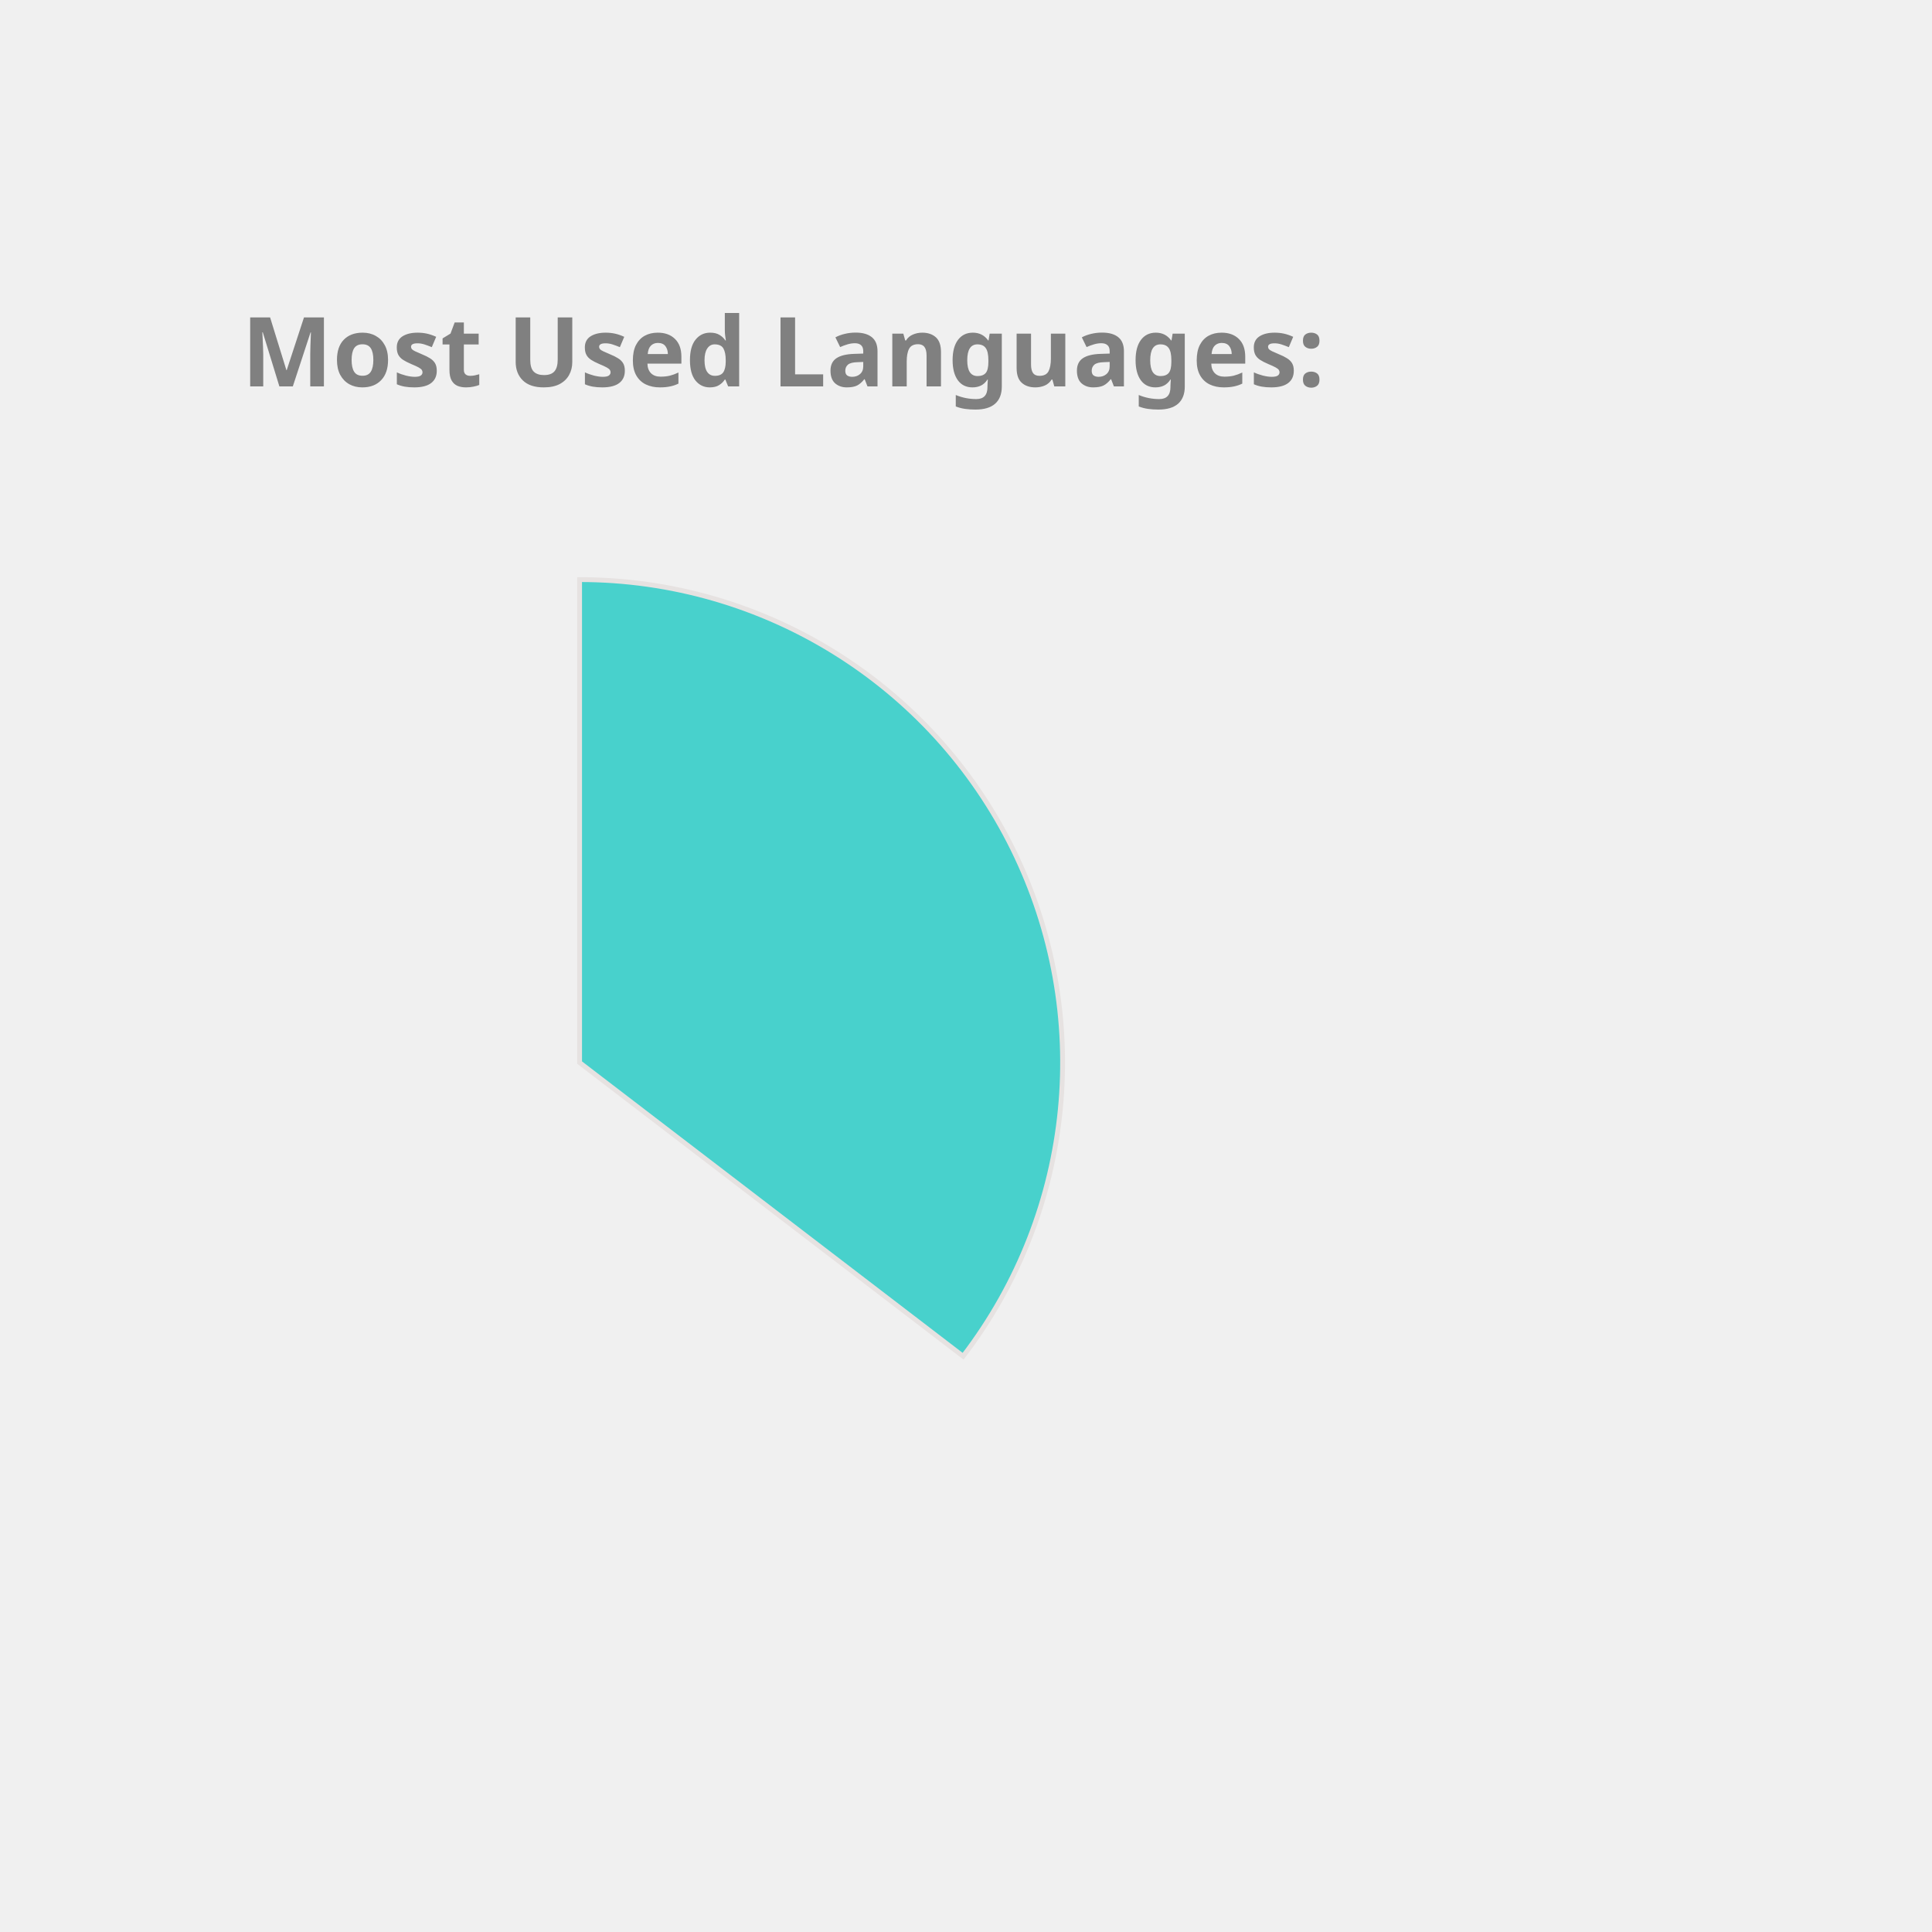
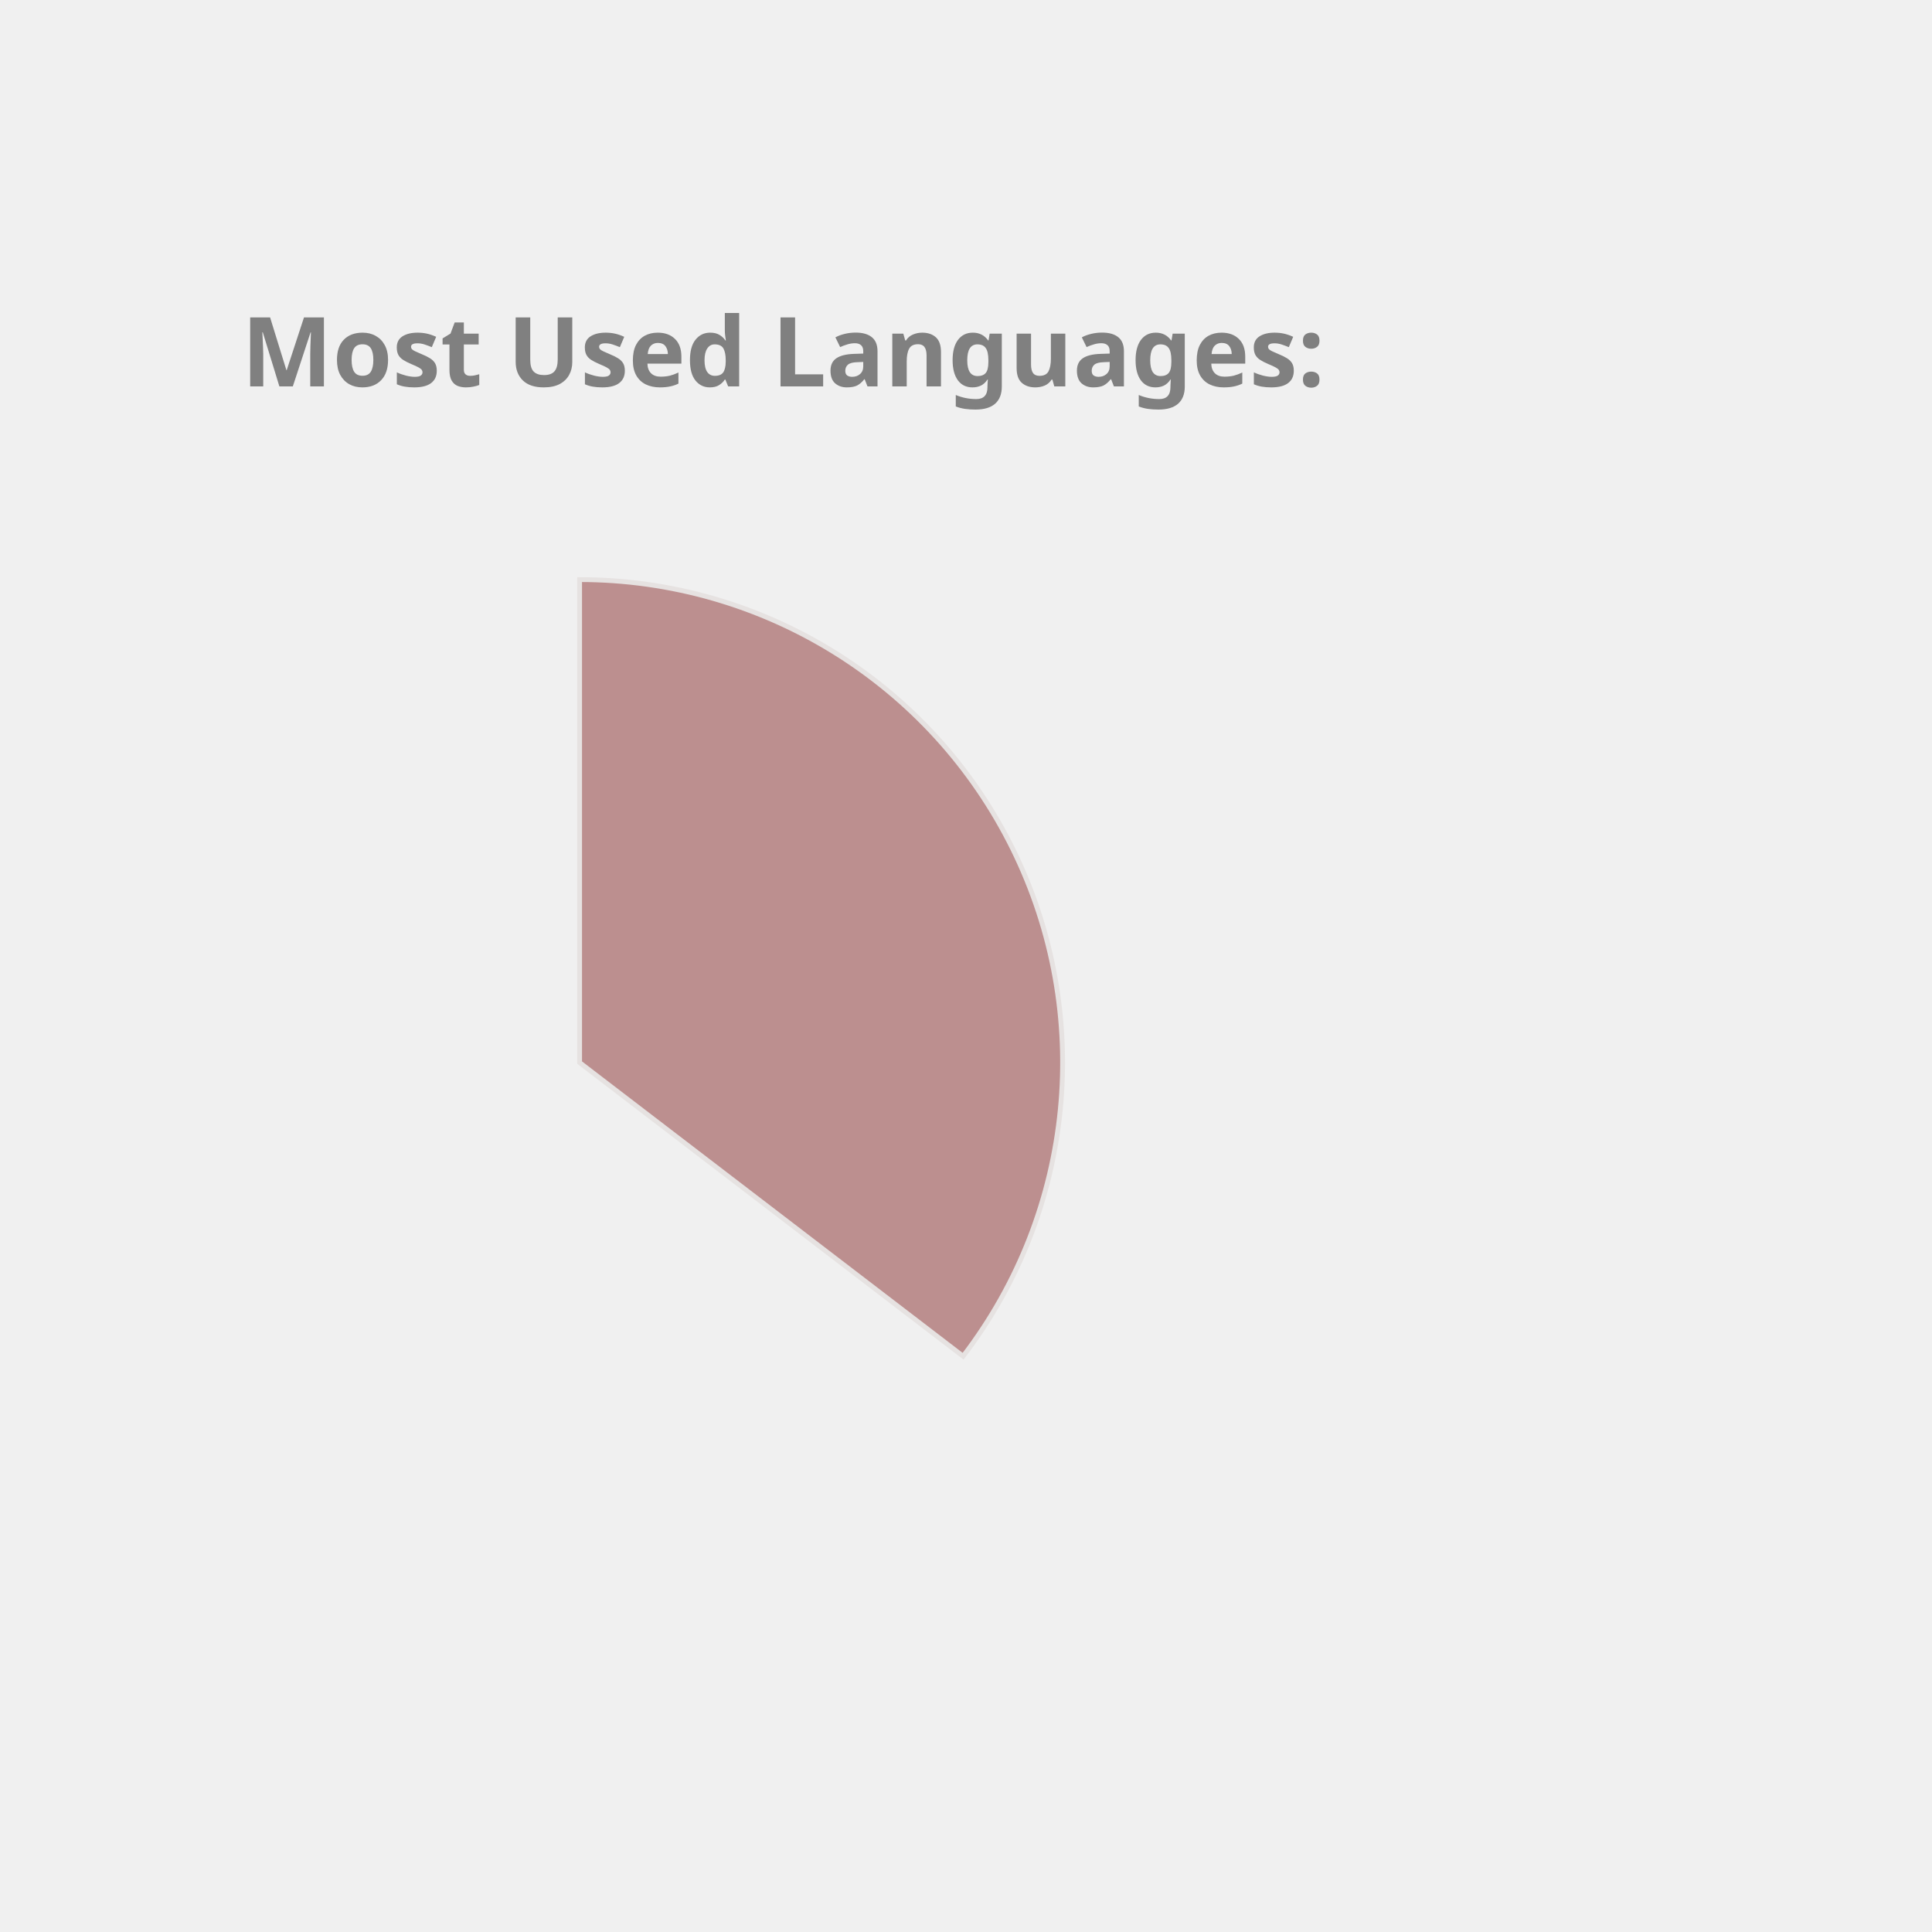
<svg xmlns="http://www.w3.org/2000/svg" height="350px" width="350px" viewBox="0 0 400 400">
  <style> 
        .label {
                font: bold 20px sans-serif;
                color: #404040;
                -webkit-text-stroke: 1px white;
        }

        path {
                stroke: #E6E2E1;
                stroke-width: 1px;
                transform: translate(60px, 100px);
        }

        .path_1 {
                animation: fadeIn 5s linear forwards;
        }

        .path_2 {
                transform: scale(0);
                animation: fadeIn 5s linear forwards 5s;
        }


        
        .path_3 {
                transform: scale(0);
                animation: fadeIn 5s linear forwards 10s;
        }


        .path_4 {
                transform: scale(0);
                animation: fadeIn 5s linear forwards 15s;
        }

        .path_5 {
                transform: scale(0);
                animation: fadeIn 5s linear forwards 20s;
        }

        .path_6 {
                transform: scale(0);
                animation: fadeIn 5s linear forwards 25s;
        }

        .path_7 {
                transform: scale(0);
                animation: fadeIn 5s linear forwards 30s;
        }

        .path_8 {
                transform: scale(0);
                animation: fadeIn 5s linear forwards 35s;
        }

        .path_9 {
                transform: scale(0);
                animation: fadeIn 5s linear forwards 40s;
        }

        .path_10 {
                transform: scale(0);
                animation: fadeIn 5s linear forwards 45s;
        }

        @keyframes fadeIn {
                0% {                        
                        transform: translate(250px, 300px) rotate(0deg) scale(0);
                        
                }
                50% {
                        transform: translate(150px, 220px) rotate(180deg) scale(0.5);
                        
                }
                
                100% {
                        transform: translate(60px, 120px) rotate(360deg) scale(1);
                        
                }
        }
        .txt_1 {
                opacity: 0;
                animation: txtShow 5s linear forwards 0s;
        }

        .txt_2 {
                opacity: 0;
                animation: txtShow 5s linear forwards 5s;
        }

        .txt_3 {
                opacity: 0;
                animation: txtShow 5s linear forwards 10s;
        }

        .txt_4 {
                opacity: 0;
                animation: txtShow 5s linear forwards 15s;
        }

        .txt_5 {
                opacity: 0;
                animation: txtShow 5s linear forwards 20s;
        }

        .txt_6 {
                opacity: 0;
                animation: txtShow 5s linear forwards 25s;
        }

        .txt_7 {
                opacity: 0;
                animation: txtShow 5s linear forwards 30s;
        }

        .txt_8 {
                opacity: 0;
                animation: txtShow 5s linear forwards 35s;
        }

        .txt_9 {
                opacity: 0;
                animation: txtShow 5s linear forwards 40s;
        }

        .txt_10 {
                opacity: 0;
                animation: txtShow 5s linear forwards 45s;
        }

        @keyframes txtShow {
                0% {                        
                        opacity: 0;
                        transform: translate(0px, 0px) scale(0);
                }
                100% {
                        opacity: 1;
                        transform: translate(0px, 0px) scale(1);
                        
                }
        }
</style>
-   <path class="path_1" d="M 60,120 L 60,20 A 100,100 0 0 1 139.399,180.793 Z" fill="MediumTurquoise" stroke="#fff" stroke-width="2" />
-   <text class="txt_1" x="260" y="150" fill="MediumTurquoise" stroke="MediumTurquoise" stroke-width="1">Java</text>
-   <path class="path_2" d="M 60,120 L 139.399,180.793 A 100,100 0 0 1 -26.707,169.819 Z" fill="Orange" stroke="#fff" stroke-width="2" />
-   <text class="txt_2" x="260" y="170" fill="Orange" stroke="Orange" stroke-width="1">TypeScript</text>
-   <path class="path_3" d="M 60,120 L -26.707,169.819 A 100,100 0 0 1 -29.664,75.724 Z" fill="Tan" stroke="#fff" stroke-width="2" />
-   <text class="txt_3" x="260" y="190" fill="Tan" stroke="Tan" stroke-width="1">JavaScript</text>
-   <path class="path_4" d="M 60,120 L -29.664,75.724 A 100,100 0 0 1 -11.594,50.183 Z" fill="RosyBrown" stroke="#fff" stroke-width="2" />
-   <text class="txt_4" x="260" y="210" fill="RosyBrown" stroke="RosyBrown" stroke-width="1">HTML</text>
-   <path class="path_5" d="M 60,120 L -11.594,50.183 A 100,100 0 0 1 9.096,33.926 Z" fill="IndianRed" stroke="#fff" stroke-width="2" />
-   <text class="txt_5" x="260" y="230" fill="IndianRed" stroke="IndianRed" stroke-width="1">CSS</text>
-   <path class="path_6" d="M 60,120 L 9.096,33.926 A 100,100 0 0 1 32.101,23.971 Z" fill="RoyalBlue" stroke="#fff" stroke-width="2" />
-   <text class="txt_6" x="260" y="250" fill="RoyalBlue" stroke="RoyalBlue" stroke-width="1">Sass</text>
-   <path class="path_7" d="M 60,120 L 32.101,23.971 A 100,100 0 0 1 41.262,21.771 Z" fill="DodgerBlue" stroke="#fff" stroke-width="2" />
-   <text class="txt_7" x="260" y="270" fill="DodgerBlue" stroke="DodgerBlue" stroke-width="1">Python</text>
-   <path class="path_8" d="M 60,120 L 41.262,21.771 A 100,100 0 0 1 49.964,20.505 Z" fill="SteelBlue" stroke="#fff" stroke-width="2" />
-   <text class="txt_8" x="260" y="290" fill="SteelBlue" stroke="SteelBlue" stroke-width="1">Batchfile</text>
-   <path class="path_9" d="M 60,120 L 49.964,20.505 A 100,100 0 0 1 54.348,20.16 Z" fill="LightSeaGreen" stroke="#fff" stroke-width="2" />
-   <text class="txt_9" x="260" y="310" fill="LightSeaGreen" stroke="LightSeaGreen" stroke-width="1">Mustache</text>
-   <path class="path_10" d="M 60,120 L 54.348,20.16 A 100,100 0 0 1 58.115,20.018 Z" fill="Orchid" stroke="#fff" stroke-width="2" />
-   <text class="txt_10" x="260" y="330" fill="Orchid" stroke="Orchid" stroke-width="1">SCSS</text>
+   <path class="path_1" d="M 60,120 L 60,20 A 100,100 0 0 1 139.399,180.793 Z" fill="RosyBrown" stroke="#fff" stroke-width="2" />
+   <text class="txt_1" x="260" y="150" fill="RosyBrown" stroke="RosyBrown" stroke-width="1">Java</text>
+   <path class="path_2" d="M 60,120 L 139.399,180.793 A 100,100 0 0 1 -26.707,169.819 Z" fill="DodgerBlue" stroke="#fff" stroke-width="2" />
+   <text class="txt_2" x="260" y="170" fill="DodgerBlue" stroke="DodgerBlue" stroke-width="1">TypeScript</text>
+   <path class="path_3" d="M 60,120 L -26.707,169.819 A 100,100 0 0 1 -29.664,75.724 Z" fill="Gold" stroke="#fff" stroke-width="2" />
+   <text class="txt_3" x="260" y="190" fill="Gold" stroke="Gold" stroke-width="1">JavaScript</text>
+   <path class="path_4" d="M 60,120 L -29.664,75.724 A 100,100 0 0 1 -11.594,50.183 Z" fill="IndianRed" stroke="#fff" stroke-width="2" />
+   <text class="txt_4" x="260" y="210" fill="IndianRed" stroke="IndianRed" stroke-width="1">HTML</text>
+   <path class="path_5" d="M 60,120 L -11.594,50.183 A 100,100 0 0 1 9.096,33.926 Z" fill="Tan" stroke="#fff" stroke-width="2" />
+   <text class="txt_5" x="260" y="230" fill="Tan" stroke="Tan" stroke-width="1">CSS</text>
+   <path class="path_6" d="M 60,120 L 9.096,33.926 A 100,100 0 0 1 32.101,23.971 Z" fill="Pink" stroke="#fff" stroke-width="2" />
+   <text class="txt_6" x="260" y="250" fill="Pink" stroke="Pink" stroke-width="1">Sass</text>
+   <path class="path_7" d="M 60,120 L 32.101,23.971 A 100,100 0 0 1 41.262,21.771 Z" fill="MediumAquaMarine" stroke="#fff" stroke-width="2" />
+   <text class="txt_7" x="260" y="270" fill="MediumAquaMarine" stroke="MediumAquaMarine" stroke-width="1">Python</text>
+   <path class="path_8" d="M 60,120 L 41.262,21.771 A 100,100 0 0 1 49.964,20.505 Z" fill="Salmon" stroke="#fff" stroke-width="2" />
+   <text class="txt_8" x="260" y="290" fill="Salmon" stroke="Salmon" stroke-width="1">Batchfile</text>
+   <path class="path_9" d="M 60,120 L 49.964,20.505 A 100,100 0 0 1 54.348,20.16 Z" fill="SteelBlue" stroke="#fff" stroke-width="2" />
+   <text class="txt_9" x="260" y="310" fill="SteelBlue" stroke="SteelBlue" stroke-width="1">Mustache</text>
+   <path class="path_10" d="M 60,120 L 54.348,20.16 A 100,100 0 0 1 58.115,20.018 Z" fill="Tomato" stroke="#fff" stroke-width="2" />
+   <text class="txt_10" x="260" y="330" fill="Tomato" stroke="Tomato" stroke-width="1">SCSS</text>
  <g class="label">
    <text x="50" y="80" fill="grey">Most Used Languages:</text>
  </g>
</svg>
